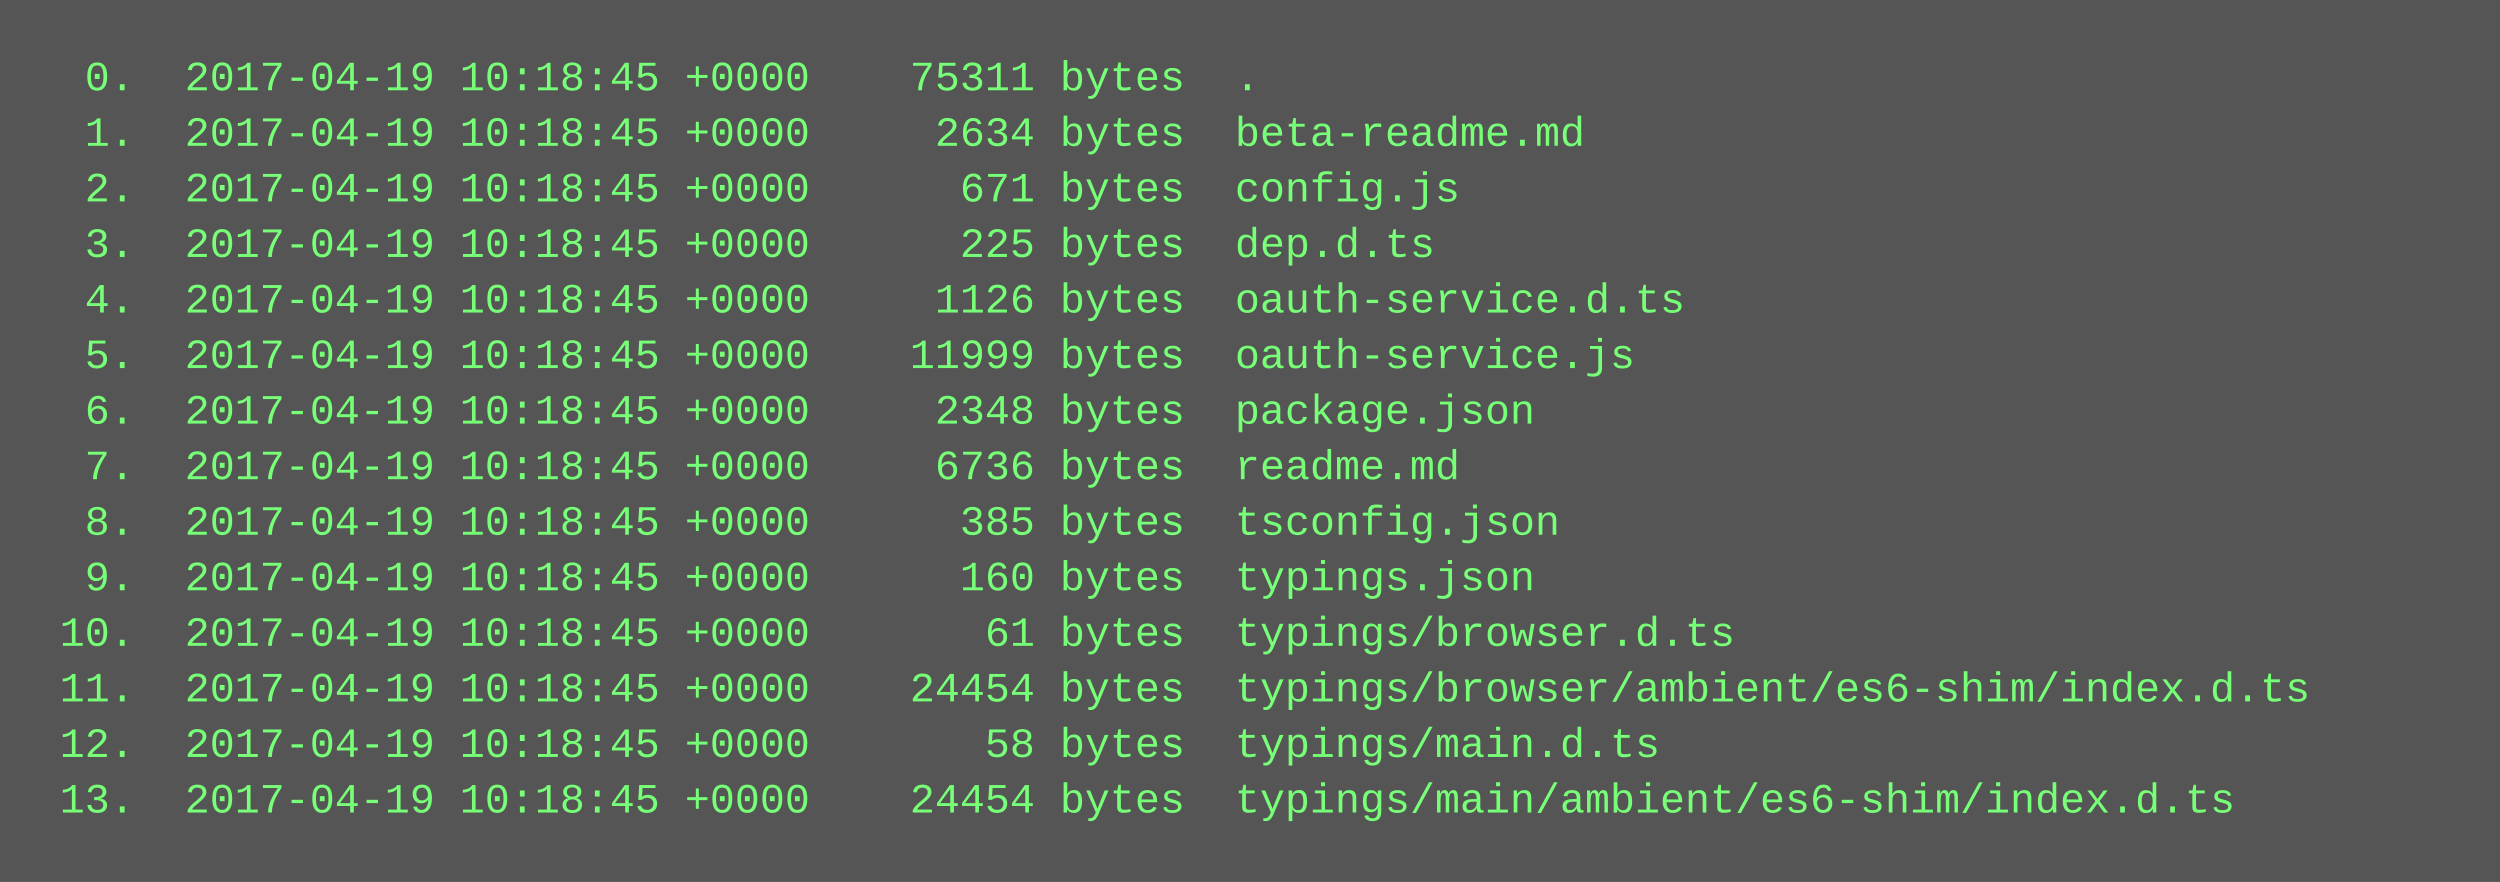
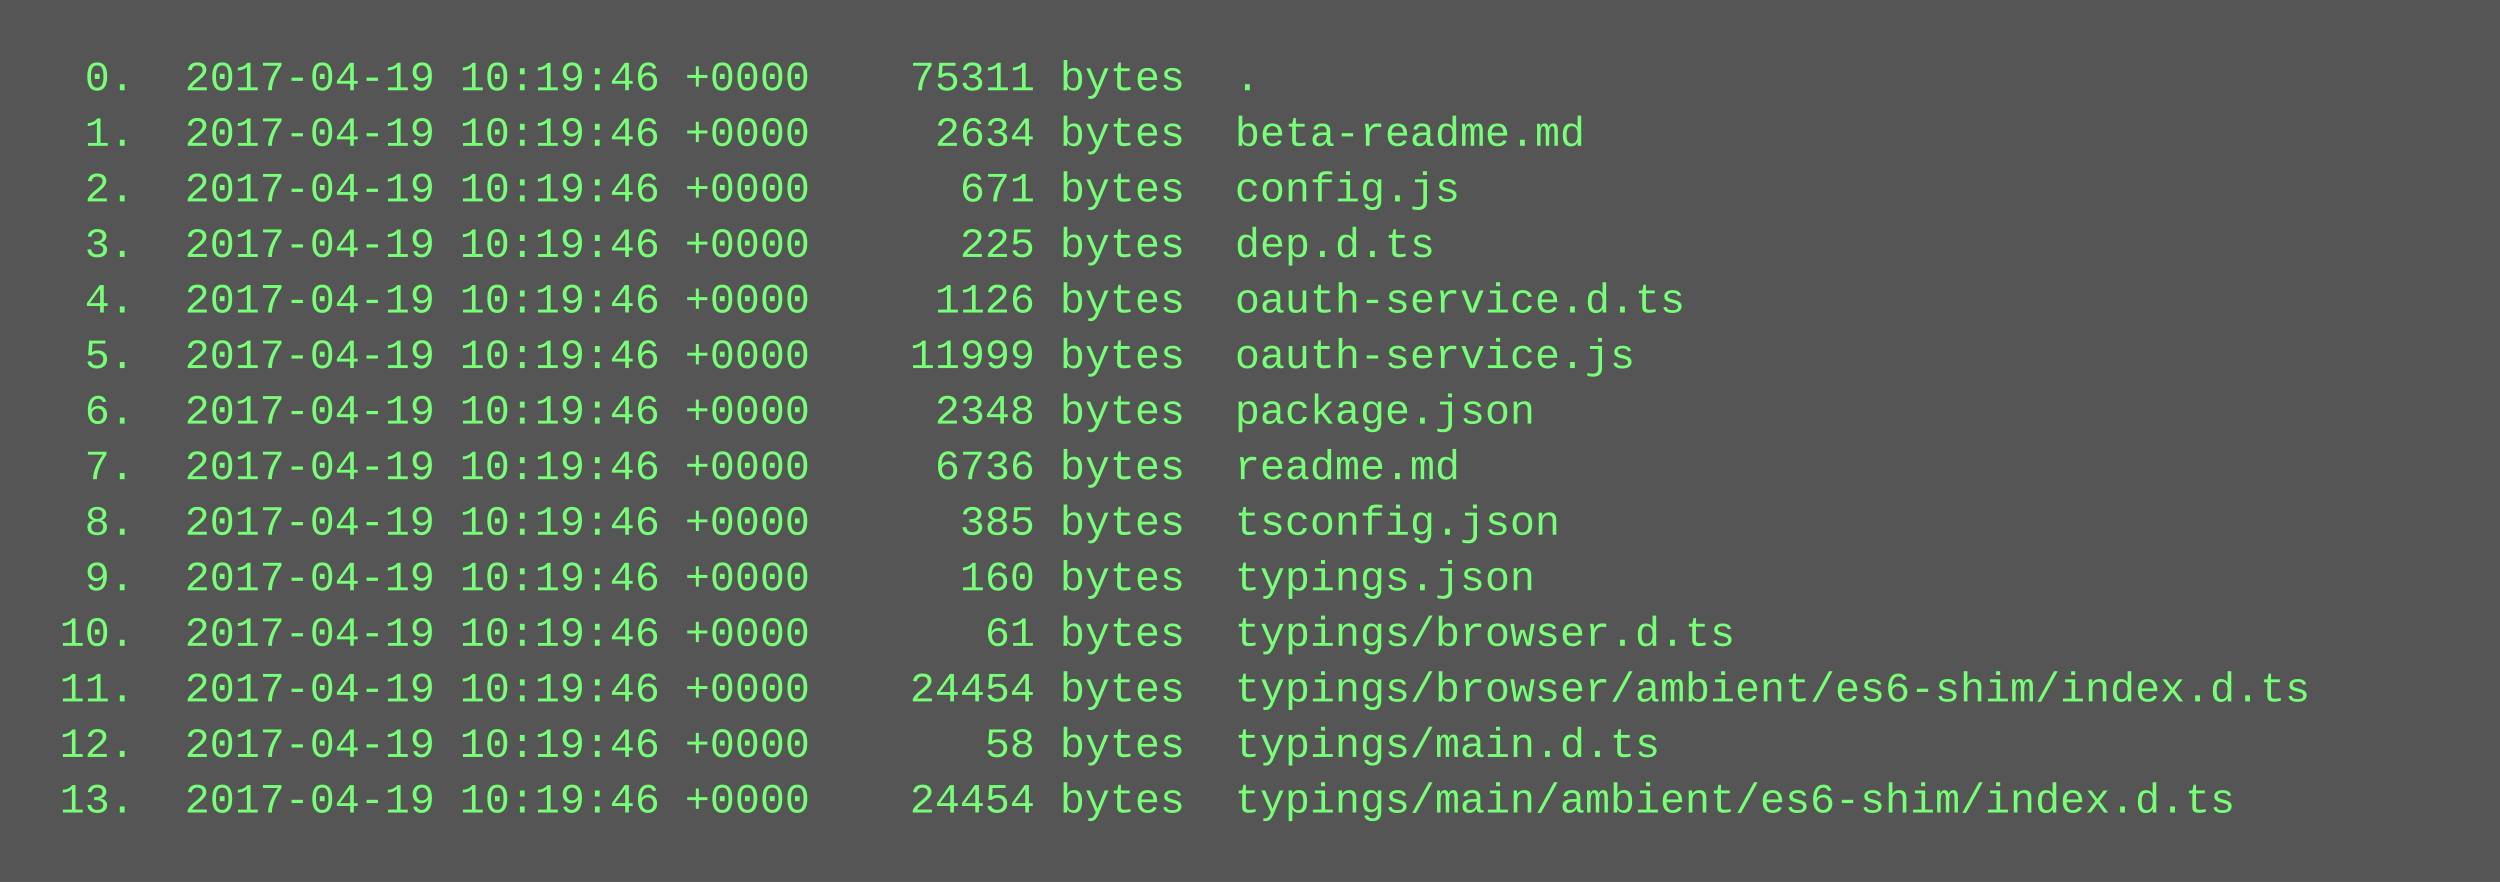
<svg xmlns="http://www.w3.org/2000/svg" height="254" width="720">
  <rect height="254" fill="#555" width="720" />
  <text fill="#7f7" font-family="Courier New" font-size="12" xml:space="preserve">
-     <tspan x="10" y="26">  0.  2017-04-19 10:18:45 +0000    75311 bytes  .</tspan>
-     <tspan x="10" y="42">  1.  2017-04-19 10:18:45 +0000     2634 bytes  beta-readme.md</tspan>
-     <tspan x="10" y="58">  2.  2017-04-19 10:18:45 +0000      671 bytes  config.js</tspan>
-     <tspan x="10" y="74">  3.  2017-04-19 10:18:45 +0000      225 bytes  dep.d.ts</tspan>
-     <tspan x="10" y="90">  4.  2017-04-19 10:18:45 +0000     1126 bytes  oauth-service.d.ts</tspan>
-     <tspan x="10" y="106">  5.  2017-04-19 10:18:45 +0000    11999 bytes  oauth-service.js</tspan>
-     <tspan x="10" y="122">  6.  2017-04-19 10:18:45 +0000     2348 bytes  package.json</tspan>
-     <tspan x="10" y="138">  7.  2017-04-19 10:18:45 +0000     6736 bytes  readme.md</tspan>
-     <tspan x="10" y="154">  8.  2017-04-19 10:18:45 +0000      385 bytes  tsconfig.json</tspan>
-     <tspan x="10" y="170">  9.  2017-04-19 10:18:45 +0000      160 bytes  typings.json</tspan>
-     <tspan x="10" y="186"> 10.  2017-04-19 10:18:45 +0000       61 bytes  typings/browser.d.ts</tspan>
-     <tspan x="10" y="202"> 11.  2017-04-19 10:18:45 +0000    24454 bytes  typings/browser/ambient/es6-shim/index.d.ts</tspan>
-     <tspan x="10" y="218"> 12.  2017-04-19 10:18:45 +0000       58 bytes  typings/main.d.ts</tspan>
-     <tspan x="10" y="234"> 13.  2017-04-19 10:18:45 +0000    24454 bytes  typings/main/ambient/es6-shim/index.d.ts</tspan>
+     <tspan x="10" y="26">  0.  2017-04-19 10:19:46 +0000    75311 bytes  .</tspan>
+     <tspan x="10" y="42">  1.  2017-04-19 10:19:46 +0000     2634 bytes  beta-readme.md</tspan>
+     <tspan x="10" y="58">  2.  2017-04-19 10:19:46 +0000      671 bytes  config.js</tspan>
+     <tspan x="10" y="74">  3.  2017-04-19 10:19:46 +0000      225 bytes  dep.d.ts</tspan>
+     <tspan x="10" y="90">  4.  2017-04-19 10:19:46 +0000     1126 bytes  oauth-service.d.ts</tspan>
+     <tspan x="10" y="106">  5.  2017-04-19 10:19:46 +0000    11999 bytes  oauth-service.js</tspan>
+     <tspan x="10" y="122">  6.  2017-04-19 10:19:46 +0000     2348 bytes  package.json</tspan>
+     <tspan x="10" y="138">  7.  2017-04-19 10:19:46 +0000     6736 bytes  readme.md</tspan>
+     <tspan x="10" y="154">  8.  2017-04-19 10:19:46 +0000      385 bytes  tsconfig.json</tspan>
+     <tspan x="10" y="170">  9.  2017-04-19 10:19:46 +0000      160 bytes  typings.json</tspan>
+     <tspan x="10" y="186"> 10.  2017-04-19 10:19:46 +0000       61 bytes  typings/browser.d.ts</tspan>
+     <tspan x="10" y="202"> 11.  2017-04-19 10:19:46 +0000    24454 bytes  typings/browser/ambient/es6-shim/index.d.ts</tspan>
+     <tspan x="10" y="218"> 12.  2017-04-19 10:19:46 +0000       58 bytes  typings/main.d.ts</tspan>
+     <tspan x="10" y="234"> 13.  2017-04-19 10:19:46 +0000    24454 bytes  typings/main/ambient/es6-shim/index.d.ts</tspan>
  </text>
</svg>
